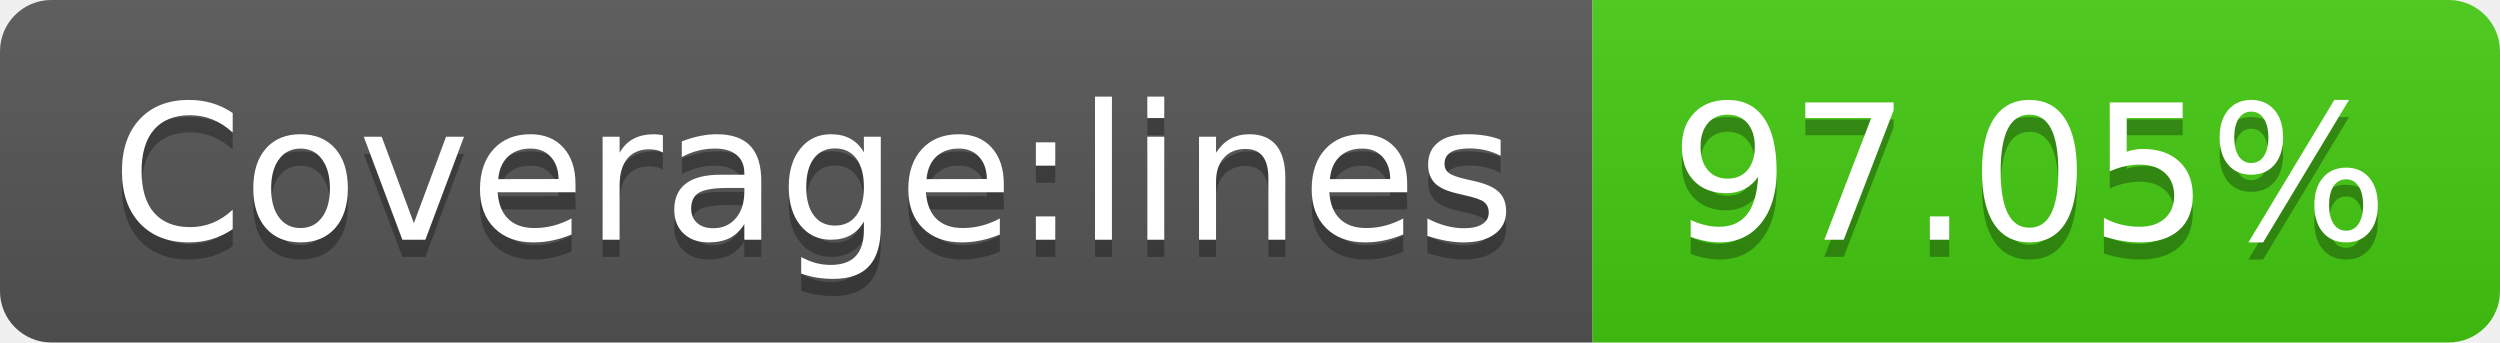
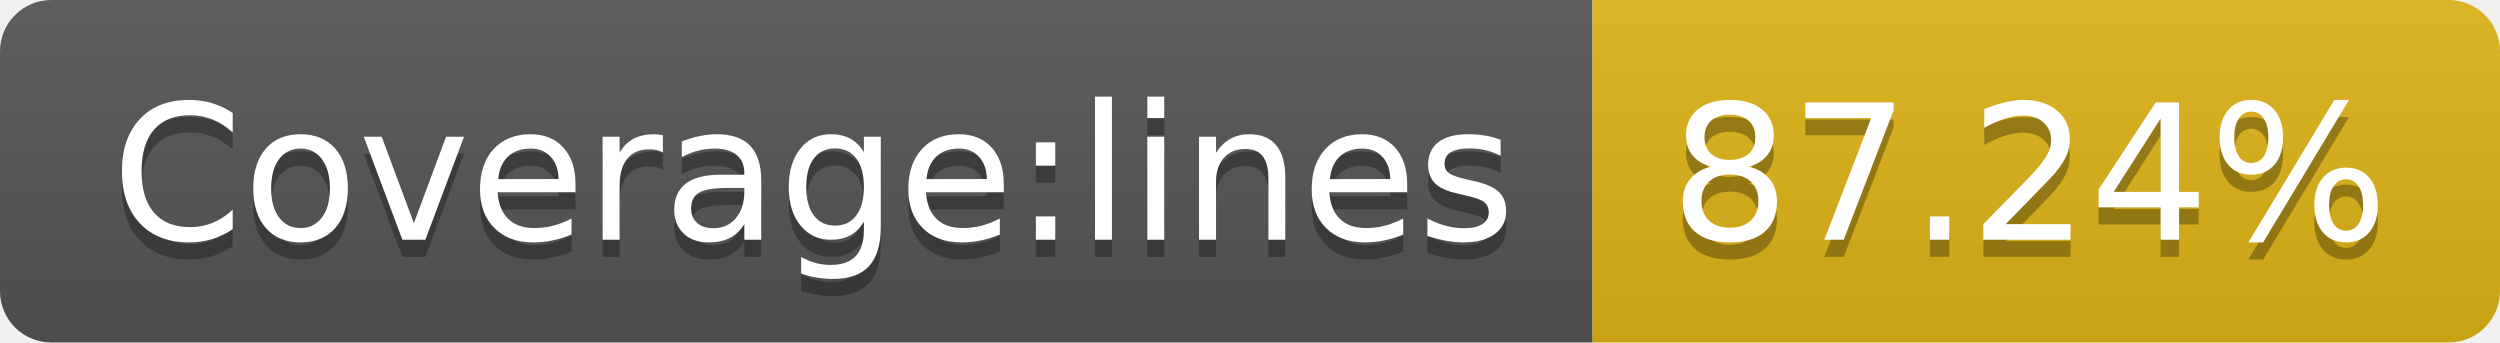
- <svg xmlns="http://www.w3.org/2000/svg" width="146" height="20" role="img" aria-label="Coverage:lines: 97.05%">
+ <svg xmlns="http://www.w3.org/2000/svg" width="146" height="20" role="img" aria-label="Coverage:lines: 87.24%">
  <linearGradient id="s" x2="0" y2="100%">
    <stop offset="0" stop-color="#bbb" stop-opacity=".1" />
    <stop offset="1" stop-opacity=".1" />
  </linearGradient>
  <clipPath id="r">
    <rect width="146" height="20" rx="3" fill="#fff" />
  </clipPath>
  <g clip-path="url(#r)">
    <rect width="93" height="20" fill="#555" />
-     <rect x="93" width="53" height="20" fill="#4c1" />
+     <rect x="93" width="53" height="20" fill="#dfb317" />
    <rect width="146" height="20" fill="url(#s)" />
  </g>
  <g fill="#fff" text-anchor="middle" font-family="Verdana,Geneva,DejaVu Sans,sans-serif" text-rendering="geometricPrecision" font-size="110">
    <text aria-hidden="true" x="475" y="150" fill="#010101" fill-opacity=".3" transform="scale(.1)" textLength="830">Coverage:lines</text>
    <text x="475" y="140" transform="scale(.1)" fill="#fff" textLength="830">Coverage:lines</text>
-     <text aria-hidden="true" x="1185" y="150" fill="#010101" fill-opacity=".3" transform="scale(.1)" textLength="430">97.05%</text>
-     <text x="1185" y="140" transform="scale(.1)" fill="#fff" textLength="430">97.05%</text>
+     <text aria-hidden="true" x="1185" y="150" fill="#010101" fill-opacity=".3" transform="scale(.1)" textLength="430">87.24%</text>
+     <text x="1185" y="140" transform="scale(.1)" fill="#fff" textLength="430">87.24%</text>
  </g>
</svg>
